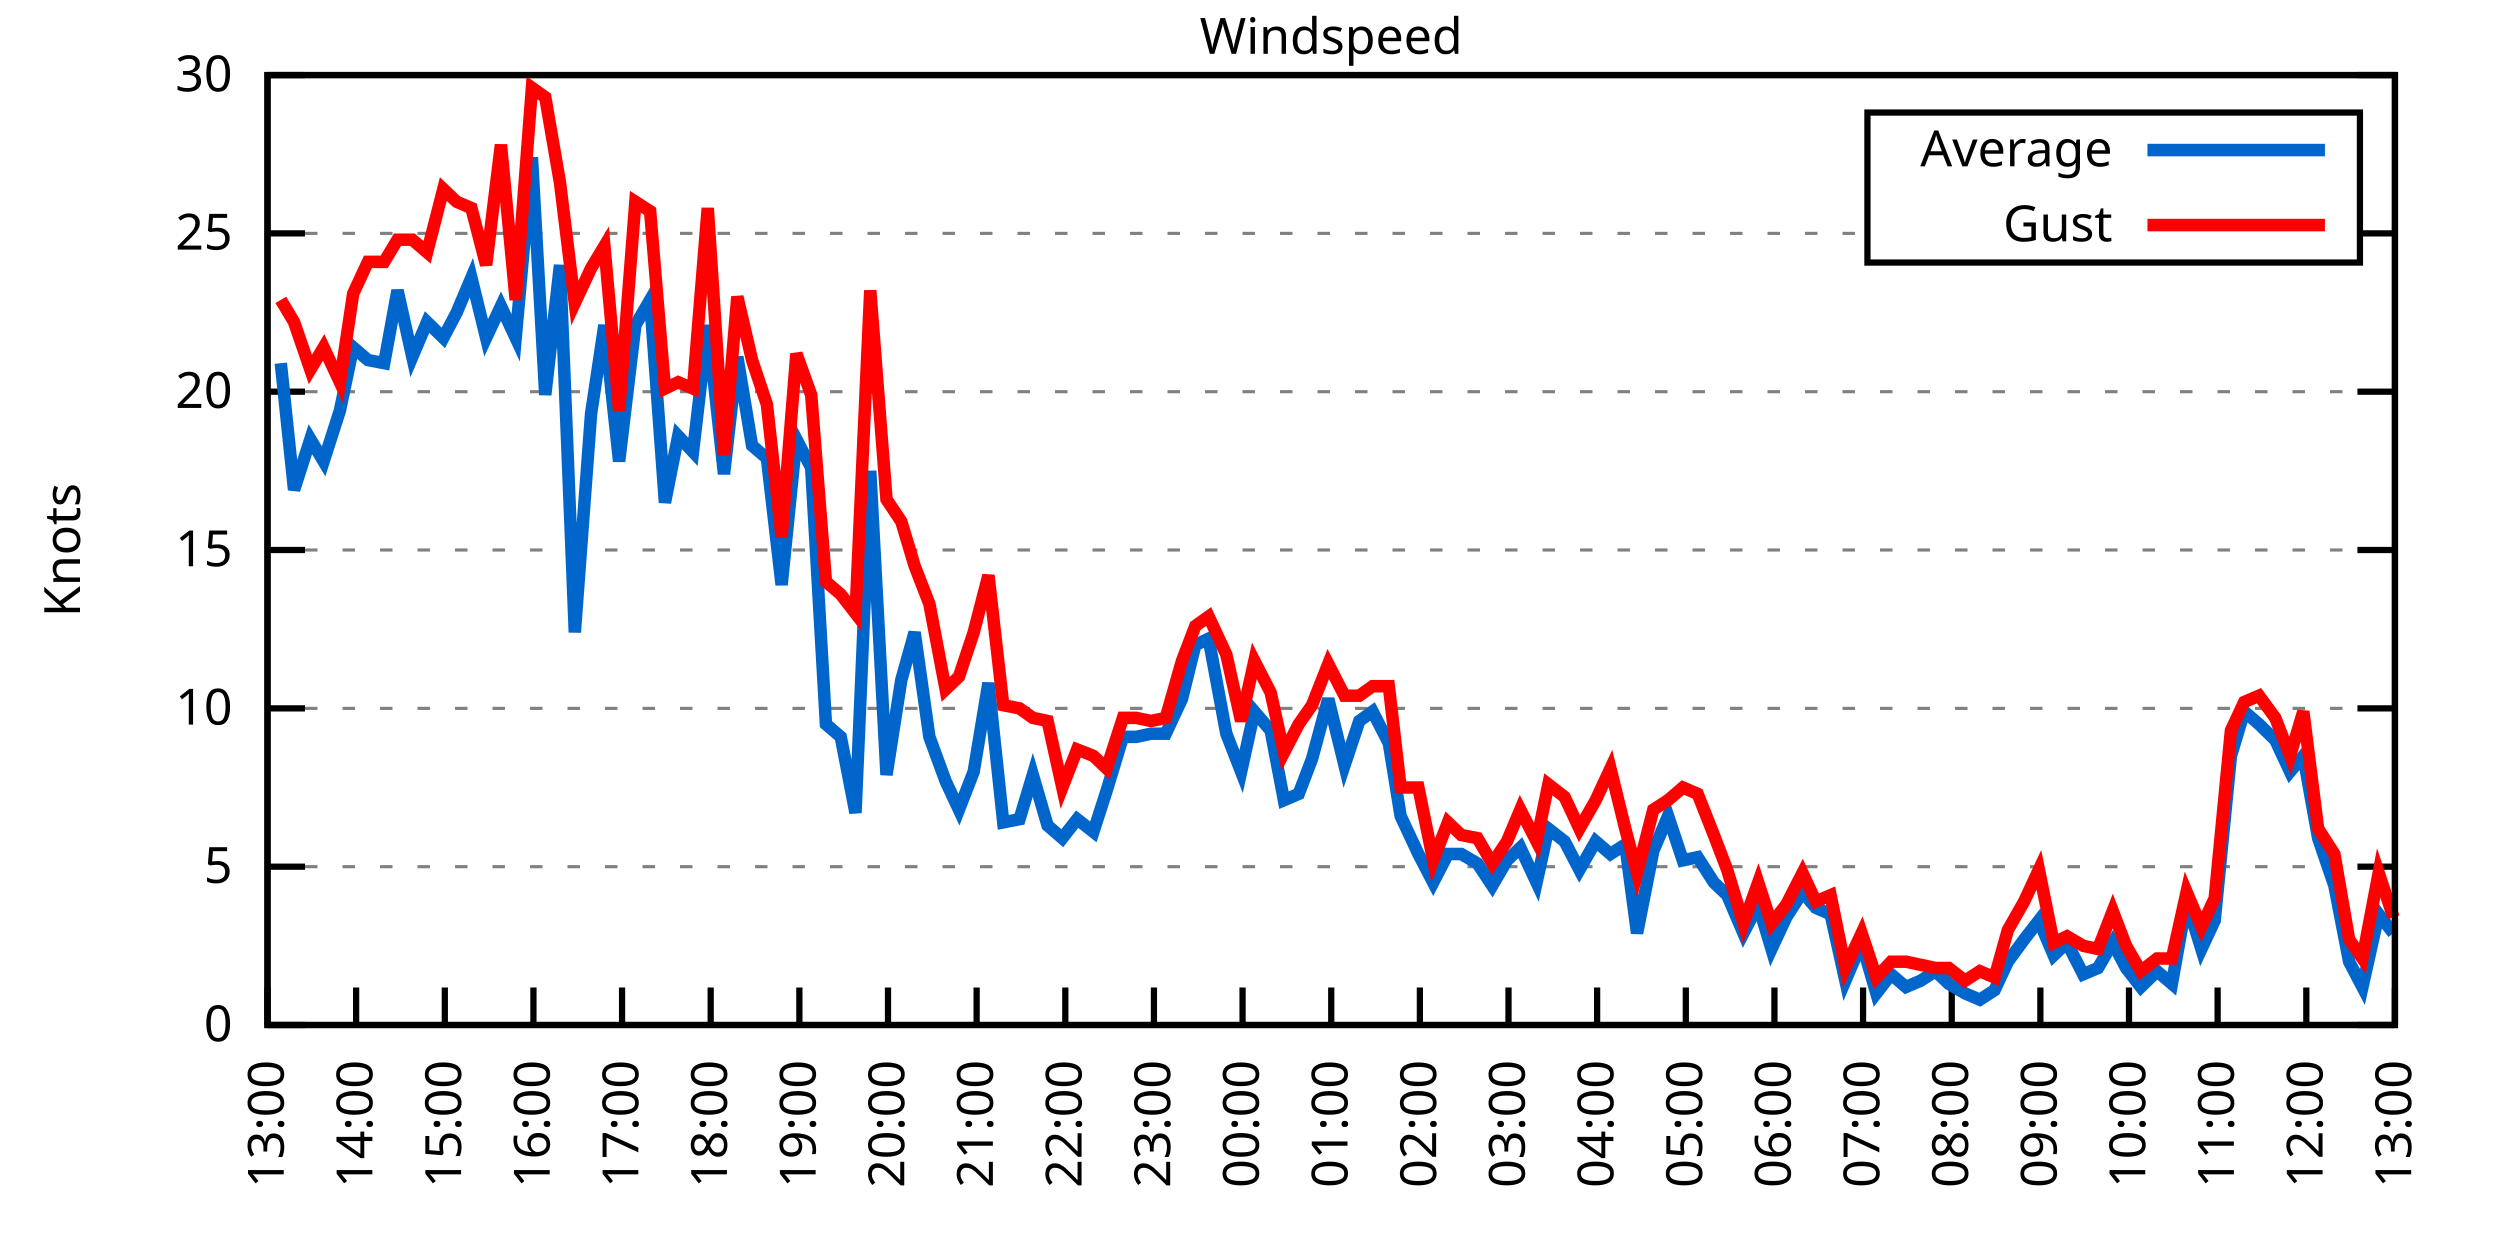
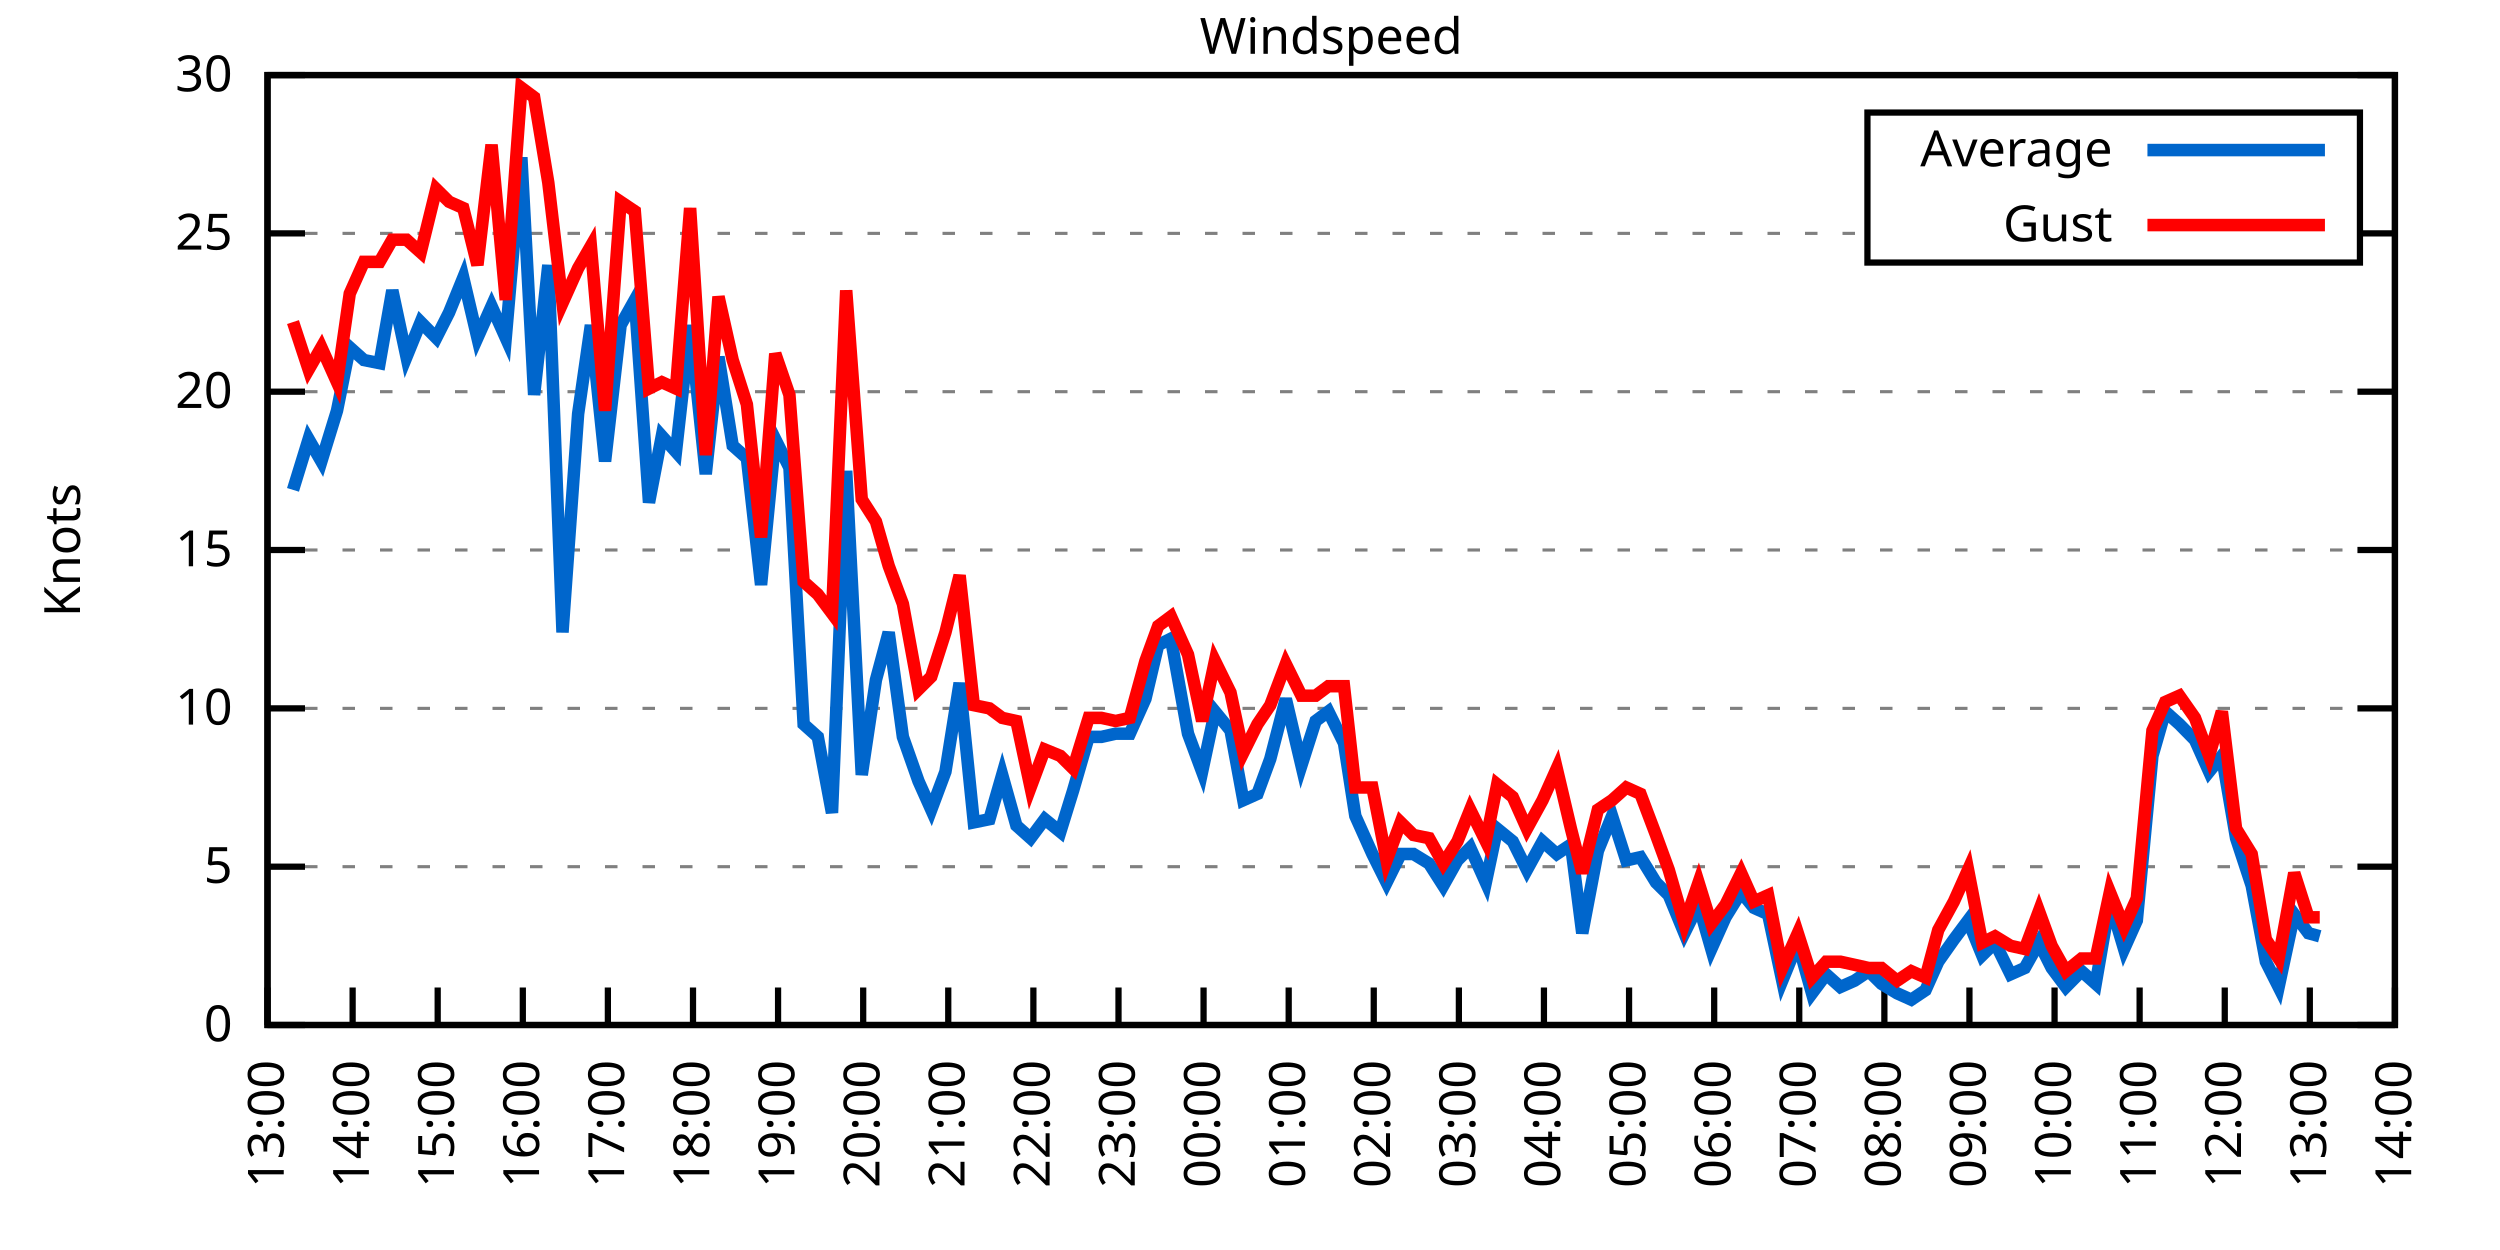
<svg xmlns="http://www.w3.org/2000/svg" xmlns:xlink="http://www.w3.org/1999/xlink" width="400" height="200" viewBox="0 0 400 200">
  <g id="gnuplot_canvas">
    <rect x="0" y="0" width="400" height="200" fill="none" />
    <defs>
      <circle id="gpDot" r="0.5" stroke-width="0.5" stroke="currentColor" />
      <path id="gpPt0" stroke-width="0.333" stroke="currentColor" d="M-1,0 h2 M0,-1 v2" />
      <path id="gpPt1" stroke-width="0.333" stroke="currentColor" d="M-1,-1 L1,1 M1,-1 L-1,1" />
      <path id="gpPt2" stroke-width="0.333" stroke="currentColor" d="M-1,0 L1,0 M0,-1 L0,1 M-1,-1 L1,1 M-1,1 L1,-1" />
      <rect id="gpPt3" stroke-width="0.333" stroke="currentColor" x="-1" y="-1" width="2" height="2" />
      <rect id="gpPt4" stroke-width="0.333" stroke="currentColor" fill="currentColor" x="-1" y="-1" width="2" height="2" />
      <circle id="gpPt5" stroke-width="0.333" stroke="currentColor" cx="0" cy="0" r="1" />
      <use xlink:href="#gpPt5" id="gpPt6" fill="currentColor" stroke="none" />
      <path id="gpPt7" stroke-width="0.333" stroke="currentColor" d="M0,-1.33 L-1.33,0.67 L1.33,0.67 z" />
      <use xlink:href="#gpPt7" id="gpPt8" fill="currentColor" stroke="none" />
      <use xlink:href="#gpPt7" id="gpPt9" stroke="currentColor" transform="rotate(180)" />
      <use xlink:href="#gpPt9" id="gpPt10" fill="currentColor" stroke="none" />
      <use xlink:href="#gpPt3" id="gpPt11" stroke="currentColor" transform="rotate(45)" />
      <use xlink:href="#gpPt11" id="gpPt12" fill="currentColor" stroke="none" />
      <path id="gpPt13" stroke-width="0.333" stroke="currentColor" d="M0,1.330 L1.265,0.411 L0.782,-1.067 L-0.782,-1.076 L-1.265,0.411 z" />
      <use xlink:href="#gpPt13" id="gpPt14" fill="currentColor" stroke="none" />
      <filter id="textbox" filterUnits="objectBoundingBox" x="0" y="0" height="1" width="1">
        <feFlood flood-color="white" flood-opacity="1" result="bgnd" />
        <feComposite in="SourceGraphic" in2="bgnd" operator="atop" />
      </filter>
      <filter id="greybox" filterUnits="objectBoundingBox" x="0" y="0" height="1" width="1">
        <feFlood flood-color="lightgrey" flood-opacity="1" result="grey" />
        <feComposite in="SourceGraphic" in2="grey" operator="atop" />
      </filter>
    </defs>
    <g fill="none" color="white" stroke="currentColor" stroke-width="1.00" stroke-linecap="butt" stroke-linejoin="miter">
</g>
    <g fill="none" color="black" stroke="currentColor" stroke-width="1.00" stroke-linecap="butt" stroke-linejoin="miter">
      <g stroke="none" shape-rendering="crispEdges">
        <polygon fill="rgb(255, 255, 255)" points="42.80,164.00 383.18,164.00 383.18,12.02 42.80,12.02 " />
      </g>
    </g>
    <g fill="none" color="black" stroke="currentColor" stroke-width="1.00" stroke-linecap="butt" stroke-linejoin="miter">
</g>
    <g fill="none" color="black" stroke="black" stroke-width="0.50" stroke-linecap="butt" stroke-linejoin="miter">
</g>
    <g fill="none" color="gray" stroke="currentColor" stroke-width="0.50" stroke-linecap="butt" stroke-linejoin="miter">
      <path stroke="gray" stroke-dasharray="2,4" class="gridline" d="M42.80,164.00 L383.19,164.00  " />
    </g>
    <g fill="none" color="gray" stroke="gray" stroke-width="1.00" stroke-linecap="butt" stroke-linejoin="miter">
</g>
    <g fill="none" color="black" stroke="currentColor" stroke-width="1.00" stroke-linecap="butt" stroke-linejoin="miter">
      <path stroke="black" d="M42.80,164.00 L48.80,164.00 M383.19,164.00 L377.19,164.00  " />
      <g transform="translate(37.20,166.60)" stroke="none" fill="black" font-family="Sans" font-size="8.00" text-anchor="end">
        <text>
          <tspan font-family="Sans"> 0</tspan>
        </text>
      </g>
    </g>
    <g fill="none" color="black" stroke="currentColor" stroke-width="1.00" stroke-linecap="butt" stroke-linejoin="miter">
</g>
    <g fill="none" color="black" stroke="black" stroke-width="0.50" stroke-linecap="butt" stroke-linejoin="miter">
</g>
    <g fill="none" color="gray" stroke="currentColor" stroke-width="0.50" stroke-linecap="butt" stroke-linejoin="miter">
      <path stroke="gray" stroke-dasharray="2,4" class="gridline" d="M42.80,138.67 L383.19,138.67  " />
    </g>
    <g fill="none" color="gray" stroke="gray" stroke-width="1.00" stroke-linecap="butt" stroke-linejoin="miter">
</g>
    <g fill="none" color="black" stroke="currentColor" stroke-width="1.00" stroke-linecap="butt" stroke-linejoin="miter">
      <path stroke="black" d="M42.80,138.67 L48.80,138.67 M383.19,138.67 L377.19,138.67  " />
      <g transform="translate(37.20,141.27)" stroke="none" fill="black" font-family="Sans" font-size="8.00" text-anchor="end">
        <text>
          <tspan font-family="Sans"> 5</tspan>
        </text>
      </g>
    </g>
    <g fill="none" color="black" stroke="currentColor" stroke-width="1.00" stroke-linecap="butt" stroke-linejoin="miter">
</g>
    <g fill="none" color="black" stroke="black" stroke-width="0.50" stroke-linecap="butt" stroke-linejoin="miter">
</g>
    <g fill="none" color="gray" stroke="currentColor" stroke-width="0.50" stroke-linecap="butt" stroke-linejoin="miter">
      <path stroke="gray" stroke-dasharray="2,4" class="gridline" d="M42.80,113.34 L383.19,113.34  " />
    </g>
    <g fill="none" color="gray" stroke="gray" stroke-width="1.00" stroke-linecap="butt" stroke-linejoin="miter">
</g>
    <g fill="none" color="black" stroke="currentColor" stroke-width="1.00" stroke-linecap="butt" stroke-linejoin="miter">
      <path stroke="black" d="M42.80,113.34 L48.80,113.34 M383.19,113.34 L377.19,113.34  " />
      <g transform="translate(37.20,115.94)" stroke="none" fill="black" font-family="Sans" font-size="8.00" text-anchor="end">
        <text>
          <tspan font-family="Sans"> 10</tspan>
        </text>
      </g>
    </g>
    <g fill="none" color="black" stroke="currentColor" stroke-width="1.00" stroke-linecap="butt" stroke-linejoin="miter">
</g>
    <g fill="none" color="black" stroke="black" stroke-width="0.50" stroke-linecap="butt" stroke-linejoin="miter">
</g>
    <g fill="none" color="gray" stroke="currentColor" stroke-width="0.50" stroke-linecap="butt" stroke-linejoin="miter">
      <path stroke="gray" stroke-dasharray="2,4" class="gridline" d="M42.80,88.00 L383.19,88.00  " />
    </g>
    <g fill="none" color="gray" stroke="gray" stroke-width="1.00" stroke-linecap="butt" stroke-linejoin="miter">
</g>
    <g fill="none" color="black" stroke="currentColor" stroke-width="1.00" stroke-linecap="butt" stroke-linejoin="miter">
      <path stroke="black" d="M42.80,88.00 L48.80,88.00 M383.19,88.00 L377.19,88.00  " />
      <g transform="translate(37.20,90.60)" stroke="none" fill="black" font-family="Sans" font-size="8.00" text-anchor="end">
        <text>
          <tspan font-family="Sans"> 15</tspan>
        </text>
      </g>
    </g>
    <g fill="none" color="black" stroke="currentColor" stroke-width="1.00" stroke-linecap="butt" stroke-linejoin="miter">
</g>
    <g fill="none" color="black" stroke="black" stroke-width="0.50" stroke-linecap="butt" stroke-linejoin="miter">
</g>
    <g fill="none" color="gray" stroke="currentColor" stroke-width="0.50" stroke-linecap="butt" stroke-linejoin="miter">
      <path stroke="gray" stroke-dasharray="2,4" class="gridline" d="M42.80,62.67 L383.19,62.67  " />
    </g>
    <g fill="none" color="gray" stroke="gray" stroke-width="1.00" stroke-linecap="butt" stroke-linejoin="miter">
</g>
    <g fill="none" color="black" stroke="currentColor" stroke-width="1.00" stroke-linecap="butt" stroke-linejoin="miter">
      <path stroke="black" d="M42.80,62.67 L48.80,62.67 M383.19,62.67 L377.19,62.67  " />
      <g transform="translate(37.20,65.27)" stroke="none" fill="black" font-family="Sans" font-size="8.00" text-anchor="end">
        <text>
          <tspan font-family="Sans"> 20</tspan>
        </text>
      </g>
    </g>
    <g fill="none" color="black" stroke="currentColor" stroke-width="1.00" stroke-linecap="butt" stroke-linejoin="miter">
</g>
    <g fill="none" color="black" stroke="black" stroke-width="0.50" stroke-linecap="butt" stroke-linejoin="miter">
</g>
    <g fill="none" color="gray" stroke="currentColor" stroke-width="0.50" stroke-linecap="butt" stroke-linejoin="miter">
      <path stroke="gray" stroke-dasharray="2,4" class="gridline" d="M42.80,37.34 L298.79,37.34 M377.59,37.34 L383.19,37.34  " />
    </g>
    <g fill="none" color="gray" stroke="gray" stroke-width="1.00" stroke-linecap="butt" stroke-linejoin="miter">
</g>
    <g fill="none" color="black" stroke="currentColor" stroke-width="1.00" stroke-linecap="butt" stroke-linejoin="miter">
      <path stroke="black" d="M42.80,37.34 L48.80,37.34 M383.19,37.34 L377.19,37.34  " />
      <g transform="translate(37.20,39.94)" stroke="none" fill="black" font-family="Sans" font-size="8.00" text-anchor="end">
        <text>
          <tspan font-family="Sans"> 25</tspan>
        </text>
      </g>
    </g>
    <g fill="none" color="black" stroke="currentColor" stroke-width="1.00" stroke-linecap="butt" stroke-linejoin="miter">
</g>
    <g fill="none" color="black" stroke="black" stroke-width="0.50" stroke-linecap="butt" stroke-linejoin="miter">
</g>
    <g fill="none" color="gray" stroke="currentColor" stroke-width="0.50" stroke-linecap="butt" stroke-linejoin="miter">
      <path stroke="gray" stroke-dasharray="2,4" class="gridline" d="M42.80,12.01 L383.19,12.01  " />
    </g>
    <g fill="none" color="gray" stroke="gray" stroke-width="1.00" stroke-linecap="butt" stroke-linejoin="miter">
</g>
    <g fill="none" color="black" stroke="currentColor" stroke-width="1.00" stroke-linecap="butt" stroke-linejoin="miter">
      <path stroke="black" d="M42.80,12.01 L48.80,12.01 M383.19,12.01 L377.19,12.01  " />
      <g transform="translate(37.20,14.61)" stroke="none" fill="black" font-family="Sans" font-size="8.00" text-anchor="end">
        <text>
          <tspan font-family="Sans"> 30</tspan>
        </text>
      </g>
    </g>
    <g fill="none" color="black" stroke="currentColor" stroke-width="1.00" stroke-linecap="butt" stroke-linejoin="miter">
      <path stroke="black" d="M42.80,164.00 L42.80,158.00  " />
      <g transform="translate(45.40,169.60) rotate(270.00)" stroke="none" fill="black" font-family="Sans" font-size="8.00" text-anchor="end">
        <text>
          <tspan font-family="Sans">13:00</tspan>
        </text>
      </g>
    </g>
    <g fill="none" color="black" stroke="currentColor" stroke-width="1.00" stroke-linecap="butt" stroke-linejoin="miter">
-       <path stroke="black" d="M56.98,164.00 L56.98,158.00  " />
-       <g transform="translate(59.58,169.60) rotate(270.00)" stroke="none" fill="black" font-family="Sans" font-size="8.00" text-anchor="end">
+       <path stroke="black" d="M56.42,164.00 L56.42,158.00  " />
+       <g transform="translate(59.02,169.60) rotate(270.00)" stroke="none" fill="black" font-family="Sans" font-size="8.00" text-anchor="end">
        <text>
          <tspan font-family="Sans">14:00</tspan>
        </text>
      </g>
    </g>
    <g fill="none" color="black" stroke="currentColor" stroke-width="1.00" stroke-linecap="butt" stroke-linejoin="miter">
-       <path stroke="black" d="M71.17,164.00 L71.17,158.00  " />
-       <g transform="translate(73.77,169.60) rotate(270.00)" stroke="none" fill="black" font-family="Sans" font-size="8.00" text-anchor="end">
+       <path stroke="black" d="M70.03,164.00 L70.03,158.00  " />
+       <g transform="translate(72.63,169.60) rotate(270.00)" stroke="none" fill="black" font-family="Sans" font-size="8.00" text-anchor="end">
        <text>
          <tspan font-family="Sans">15:00</tspan>
        </text>
      </g>
    </g>
    <g fill="none" color="black" stroke="currentColor" stroke-width="1.00" stroke-linecap="butt" stroke-linejoin="miter">
-       <path stroke="black" d="M85.35,164.00 L85.35,158.00  " />
-       <g transform="translate(87.95,169.60) rotate(270.00)" stroke="none" fill="black" font-family="Sans" font-size="8.00" text-anchor="end">
+       <path stroke="black" d="M83.65,164.00 L83.65,158.00  " />
+       <g transform="translate(86.25,169.60) rotate(270.00)" stroke="none" fill="black" font-family="Sans" font-size="8.00" text-anchor="end">
        <text>
          <tspan font-family="Sans">16:00</tspan>
        </text>
      </g>
    </g>
    <g fill="none" color="black" stroke="currentColor" stroke-width="1.00" stroke-linecap="butt" stroke-linejoin="miter">
-       <path stroke="black" d="M99.53,164.00 L99.53,158.00  " />
-       <g transform="translate(102.13,169.60) rotate(270.00)" stroke="none" fill="black" font-family="Sans" font-size="8.00" text-anchor="end">
+       <path stroke="black" d="M97.26,164.00 L97.26,158.00  " />
+       <g transform="translate(99.86,169.60) rotate(270.00)" stroke="none" fill="black" font-family="Sans" font-size="8.00" text-anchor="end">
        <text>
          <tspan font-family="Sans">17:00</tspan>
        </text>
      </g>
    </g>
    <g fill="none" color="black" stroke="currentColor" stroke-width="1.00" stroke-linecap="butt" stroke-linejoin="miter">
-       <path stroke="black" d="M113.71,164.00 L113.71,158.00  " />
-       <g transform="translate(116.31,169.60) rotate(270.00)" stroke="none" fill="black" font-family="Sans" font-size="8.00" text-anchor="end">
+       <path stroke="black" d="M110.88,164.00 L110.88,158.00  " />
+       <g transform="translate(113.48,169.60) rotate(270.00)" stroke="none" fill="black" font-family="Sans" font-size="8.00" text-anchor="end">
        <text>
          <tspan font-family="Sans">18:00</tspan>
        </text>
      </g>
    </g>
    <g fill="none" color="black" stroke="currentColor" stroke-width="1.00" stroke-linecap="butt" stroke-linejoin="miter">
-       <path stroke="black" d="M127.90,164.00 L127.90,158.00  " />
-       <g transform="translate(130.50,169.60) rotate(270.00)" stroke="none" fill="black" font-family="Sans" font-size="8.00" text-anchor="end">
+       <path stroke="black" d="M124.49,164.00 L124.49,158.00  " />
+       <g transform="translate(127.09,169.60) rotate(270.00)" stroke="none" fill="black" font-family="Sans" font-size="8.00" text-anchor="end">
        <text>
          <tspan font-family="Sans">19:00</tspan>
        </text>
      </g>
    </g>
    <g fill="none" color="black" stroke="currentColor" stroke-width="1.00" stroke-linecap="butt" stroke-linejoin="miter">
-       <path stroke="black" d="M142.08,164.00 L142.08,158.00  " />
-       <g transform="translate(144.68,169.60) rotate(270.00)" stroke="none" fill="black" font-family="Sans" font-size="8.00" text-anchor="end">
+       <path stroke="black" d="M138.11,164.00 L138.11,158.00  " />
+       <g transform="translate(140.71,169.60) rotate(270.00)" stroke="none" fill="black" font-family="Sans" font-size="8.00" text-anchor="end">
        <text>
          <tspan font-family="Sans">20:00</tspan>
        </text>
      </g>
    </g>
    <g fill="none" color="black" stroke="currentColor" stroke-width="1.00" stroke-linecap="butt" stroke-linejoin="miter">
-       <path stroke="black" d="M156.26,164.00 L156.26,158.00  " />
-       <g transform="translate(158.86,169.60) rotate(270.00)" stroke="none" fill="black" font-family="Sans" font-size="8.00" text-anchor="end">
+       <path stroke="black" d="M151.72,164.00 L151.72,158.00  " />
+       <g transform="translate(154.32,169.60) rotate(270.00)" stroke="none" fill="black" font-family="Sans" font-size="8.00" text-anchor="end">
        <text>
          <tspan font-family="Sans">21:00</tspan>
        </text>
      </g>
    </g>
    <g fill="none" color="black" stroke="currentColor" stroke-width="1.00" stroke-linecap="butt" stroke-linejoin="miter">
-       <path stroke="black" d="M170.45,164.00 L170.45,158.00  " />
-       <g transform="translate(173.05,169.60) rotate(270.00)" stroke="none" fill="black" font-family="Sans" font-size="8.00" text-anchor="end">
+       <path stroke="black" d="M165.34,164.00 L165.34,158.00  " />
+       <g transform="translate(167.94,169.60) rotate(270.00)" stroke="none" fill="black" font-family="Sans" font-size="8.00" text-anchor="end">
        <text>
          <tspan font-family="Sans">22:00</tspan>
        </text>
      </g>
    </g>
    <g fill="none" color="black" stroke="currentColor" stroke-width="1.00" stroke-linecap="butt" stroke-linejoin="miter">
-       <path stroke="black" d="M184.63,164.00 L184.63,158.00  " />
-       <g transform="translate(187.23,169.60) rotate(270.00)" stroke="none" fill="black" font-family="Sans" font-size="8.00" text-anchor="end">
+       <path stroke="black" d="M178.96,164.00 L178.96,158.00  " />
+       <g transform="translate(181.56,169.60) rotate(270.00)" stroke="none" fill="black" font-family="Sans" font-size="8.00" text-anchor="end">
        <text>
          <tspan font-family="Sans">23:00</tspan>
        </text>
      </g>
    </g>
    <g fill="none" color="black" stroke="currentColor" stroke-width="1.00" stroke-linecap="butt" stroke-linejoin="miter">
-       <path stroke="black" d="M198.81,164.00 L198.81,158.00  " />
-       <g transform="translate(201.41,169.60) rotate(270.00)" stroke="none" fill="black" font-family="Sans" font-size="8.00" text-anchor="end">
+       <path stroke="black" d="M192.57,164.00 L192.57,158.00  " />
+       <g transform="translate(195.17,169.60) rotate(270.00)" stroke="none" fill="black" font-family="Sans" font-size="8.00" text-anchor="end">
        <text>
          <tspan font-family="Sans">00:00</tspan>
        </text>
      </g>
    </g>
    <g fill="none" color="black" stroke="currentColor" stroke-width="1.00" stroke-linecap="butt" stroke-linejoin="miter">
-       <path stroke="black" d="M213.00,164.00 L213.00,158.00  " />
-       <g transform="translate(215.60,169.60) rotate(270.00)" stroke="none" fill="black" font-family="Sans" font-size="8.00" text-anchor="end">
+       <path stroke="black" d="M206.19,164.00 L206.19,158.00  " />
+       <g transform="translate(208.79,169.60) rotate(270.00)" stroke="none" fill="black" font-family="Sans" font-size="8.00" text-anchor="end">
        <text>
          <tspan font-family="Sans">01:00</tspan>
        </text>
      </g>
    </g>
    <g fill="none" color="black" stroke="currentColor" stroke-width="1.00" stroke-linecap="butt" stroke-linejoin="miter">
-       <path stroke="black" d="M227.18,164.00 L227.18,158.00  " />
-       <g transform="translate(229.78,169.60) rotate(270.00)" stroke="none" fill="black" font-family="Sans" font-size="8.00" text-anchor="end">
+       <path stroke="black" d="M219.80,164.00 L219.80,158.00  " />
+       <g transform="translate(222.40,169.60) rotate(270.00)" stroke="none" fill="black" font-family="Sans" font-size="8.00" text-anchor="end">
        <text>
          <tspan font-family="Sans">02:00</tspan>
        </text>
      </g>
    </g>
    <g fill="none" color="black" stroke="currentColor" stroke-width="1.00" stroke-linecap="butt" stroke-linejoin="miter">
-       <path stroke="black" d="M241.36,164.00 L241.36,158.00  " />
-       <g transform="translate(243.96,169.60) rotate(270.00)" stroke="none" fill="black" font-family="Sans" font-size="8.00" text-anchor="end">
+       <path stroke="black" d="M233.42,164.00 L233.42,158.00  " />
+       <g transform="translate(236.02,169.60) rotate(270.00)" stroke="none" fill="black" font-family="Sans" font-size="8.00" text-anchor="end">
        <text>
          <tspan font-family="Sans">03:00</tspan>
        </text>
      </g>
    </g>
    <g fill="none" color="black" stroke="currentColor" stroke-width="1.00" stroke-linecap="butt" stroke-linejoin="miter">
-       <path stroke="black" d="M255.54,164.00 L255.54,158.00  " />
-       <g transform="translate(258.14,169.60) rotate(270.00)" stroke="none" fill="black" font-family="Sans" font-size="8.00" text-anchor="end">
+       <path stroke="black" d="M247.03,164.00 L247.03,158.00  " />
+       <g transform="translate(249.63,169.60) rotate(270.00)" stroke="none" fill="black" font-family="Sans" font-size="8.00" text-anchor="end">
        <text>
          <tspan font-family="Sans">04:00</tspan>
        </text>
      </g>
    </g>
    <g fill="none" color="black" stroke="currentColor" stroke-width="1.00" stroke-linecap="butt" stroke-linejoin="miter">
-       <path stroke="black" d="M269.73,164.00 L269.73,158.00  " />
-       <g transform="translate(272.33,169.60) rotate(270.00)" stroke="none" fill="black" font-family="Sans" font-size="8.00" text-anchor="end">
+       <path stroke="black" d="M260.65,164.00 L260.65,158.00  " />
+       <g transform="translate(263.25,169.60) rotate(270.00)" stroke="none" fill="black" font-family="Sans" font-size="8.00" text-anchor="end">
        <text>
          <tspan font-family="Sans">05:00</tspan>
        </text>
      </g>
    </g>
    <g fill="none" color="black" stroke="currentColor" stroke-width="1.00" stroke-linecap="butt" stroke-linejoin="miter">
-       <path stroke="black" d="M283.91,164.00 L283.91,158.00  " />
-       <g transform="translate(286.51,169.60) rotate(270.00)" stroke="none" fill="black" font-family="Sans" font-size="8.00" text-anchor="end">
+       <path stroke="black" d="M274.27,164.00 L274.27,158.00  " />
+       <g transform="translate(276.87,169.60) rotate(270.00)" stroke="none" fill="black" font-family="Sans" font-size="8.00" text-anchor="end">
        <text>
          <tspan font-family="Sans">06:00</tspan>
        </text>
      </g>
    </g>
    <g fill="none" color="black" stroke="currentColor" stroke-width="1.00" stroke-linecap="butt" stroke-linejoin="miter">
-       <path stroke="black" d="M298.09,164.00 L298.09,158.00  " />
-       <g transform="translate(300.69,169.60) rotate(270.00)" stroke="none" fill="black" font-family="Sans" font-size="8.00" text-anchor="end">
+       <path stroke="black" d="M287.88,164.00 L287.88,158.00  " />
+       <g transform="translate(290.48,169.60) rotate(270.00)" stroke="none" fill="black" font-family="Sans" font-size="8.00" text-anchor="end">
        <text>
          <tspan font-family="Sans">07:00</tspan>
        </text>
      </g>
    </g>
    <g fill="none" color="black" stroke="currentColor" stroke-width="1.00" stroke-linecap="butt" stroke-linejoin="miter">
-       <path stroke="black" d="M312.28,164.00 L312.28,158.00  " />
-       <g transform="translate(314.88,169.60) rotate(270.00)" stroke="none" fill="black" font-family="Sans" font-size="8.00" text-anchor="end">
+       <path stroke="black" d="M301.50,164.00 L301.50,158.00  " />
+       <g transform="translate(304.10,169.60) rotate(270.00)" stroke="none" fill="black" font-family="Sans" font-size="8.00" text-anchor="end">
        <text>
          <tspan font-family="Sans">08:00</tspan>
        </text>
      </g>
    </g>
    <g fill="none" color="black" stroke="currentColor" stroke-width="1.00" stroke-linecap="butt" stroke-linejoin="miter">
-       <path stroke="black" d="M326.46,164.00 L326.46,158.00  " />
-       <g transform="translate(329.06,169.60) rotate(270.00)" stroke="none" fill="black" font-family="Sans" font-size="8.00" text-anchor="end">
+       <path stroke="black" d="M315.11,164.00 L315.11,158.00  " />
+       <g transform="translate(317.71,169.60) rotate(270.00)" stroke="none" fill="black" font-family="Sans" font-size="8.00" text-anchor="end">
        <text>
          <tspan font-family="Sans">09:00</tspan>
        </text>
      </g>
    </g>
    <g fill="none" color="black" stroke="currentColor" stroke-width="1.00" stroke-linecap="butt" stroke-linejoin="miter">
-       <path stroke="black" d="M340.64,164.00 L340.64,158.00  " />
-       <g transform="translate(343.24,169.60) rotate(270.00)" stroke="none" fill="black" font-family="Sans" font-size="8.00" text-anchor="end">
+       <path stroke="black" d="M328.73,164.00 L328.73,158.00  " />
+       <g transform="translate(331.33,169.60) rotate(270.00)" stroke="none" fill="black" font-family="Sans" font-size="8.00" text-anchor="end">
        <text>
          <tspan font-family="Sans">10:00</tspan>
        </text>
      </g>
    </g>
    <g fill="none" color="black" stroke="currentColor" stroke-width="1.00" stroke-linecap="butt" stroke-linejoin="miter">
-       <path stroke="black" d="M354.82,164.00 L354.82,158.00  " />
-       <g transform="translate(357.42,169.60) rotate(270.00)" stroke="none" fill="black" font-family="Sans" font-size="8.00" text-anchor="end">
+       <path stroke="black" d="M342.34,164.00 L342.34,158.00  " />
+       <g transform="translate(344.94,169.60) rotate(270.00)" stroke="none" fill="black" font-family="Sans" font-size="8.00" text-anchor="end">
        <text>
          <tspan font-family="Sans">11:00</tspan>
        </text>
      </g>
    </g>
    <g fill="none" color="black" stroke="currentColor" stroke-width="1.00" stroke-linecap="butt" stroke-linejoin="miter">
-       <path stroke="black" d="M369.01,164.00 L369.01,158.00  " />
-       <g transform="translate(371.61,169.60) rotate(270.00)" stroke="none" fill="black" font-family="Sans" font-size="8.00" text-anchor="end">
+       <path stroke="black" d="M355.96,164.00 L355.96,158.00  " />
+       <g transform="translate(358.56,169.60) rotate(270.00)" stroke="none" fill="black" font-family="Sans" font-size="8.00" text-anchor="end">
        <text>
          <tspan font-family="Sans">12:00</tspan>
+         </text>
+       </g>
+     </g>
+     <g fill="none" color="black" stroke="currentColor" stroke-width="1.00" stroke-linecap="butt" stroke-linejoin="miter">
+       <path stroke="black" d="M369.57,164.00 L369.57,158.00  " />
+       <g transform="translate(372.17,169.60) rotate(270.00)" stroke="none" fill="black" font-family="Sans" font-size="8.00" text-anchor="end">
+         <text>
+           <tspan font-family="Sans">13:00</tspan>
        </text>
      </g>
    </g>
    <g fill="none" color="black" stroke="currentColor" stroke-width="1.00" stroke-linecap="butt" stroke-linejoin="miter">
      <path stroke="black" d="M383.19,164.00 L383.19,158.00  " />
      <g transform="translate(385.79,169.60) rotate(270.00)" stroke="none" fill="black" font-family="Sans" font-size="8.00" text-anchor="end">
        <text>
-           <tspan font-family="Sans">13:00</tspan>
+           <tspan font-family="Sans">14:00</tspan>
        </text>
      </g>
    </g>
    <g fill="none" color="black" stroke="currentColor" stroke-width="1.00" stroke-linecap="butt" stroke-linejoin="miter">
</g>
    <g fill="none" color="black" stroke="currentColor" stroke-width="1.00" stroke-linecap="butt" stroke-linejoin="miter">
      <path stroke="black" d="M42.80,12.01 L42.80,164.00 L383.19,164.00 L383.19,12.01 L42.80,12.01 Z  " />
    </g>
    <g fill="none" color="black" stroke="currentColor" stroke-width="1.00" stroke-linecap="butt" stroke-linejoin="miter">
</g>
    <g fill="none" color="black" stroke="currentColor" stroke-width="1.00" stroke-linecap="butt" stroke-linejoin="miter">
      <path stroke="black" d="M298.79,42.01 L298.79,18.01 L377.59,18.01 L377.59,42.01 L298.79,42.01 Z  " />
    </g>
    <g id="Windspeed_plot_1">
      <g fill="none" color="white" stroke="black" stroke-width="2.00" stroke-linecap="butt" stroke-linejoin="miter">
</g>
      <g fill="none" color="black" stroke="currentColor" stroke-width="2.00" stroke-linecap="butt" stroke-linejoin="miter">
        <g transform="translate(337.99,26.61)" stroke="none" fill="black" font-family="Sans" font-size="8.00" text-anchor="end">
          <text>
            <tspan font-family="Sans">Average</tspan>
          </text>
        </g>
      </g>
      <g fill="none" color="black" stroke="currentColor" stroke-width="2.00" stroke-linecap="butt" stroke-linejoin="miter">
-         <path stroke="rgb(  0, 102, 204)" d="M343.59,24.01 L371.99,24.01 M44.93,58.11 L47.05,78.38 L49.66,70.27 L51.78,73.82 L54.38,65.71 L56.51,55.58   L58.87,57.61 L61.47,58.11 L63.60,46.46 L65.97,57.10 L68.33,51.53 L70.93,54.06 L73.06,50.01 L75.42,44.43   L77.78,54.06 L80.15,48.99 L82.51,54.06 L85.11,25.18 L87.24,63.18 L89.60,42.41 L91.97,101.18 L94.57,66.22   L96.70,52.03 L99.06,73.82 L101.66,52.03 L104.02,47.98 L106.39,80.41 L108.51,69.77 L110.88,72.30 L113.24,52.03   L115.84,75.85 L117.97,57.10 L120.33,71.29 L122.70,73.31 L125.06,93.58 L127.42,70.27 L129.79,74.83 L132.15,115.87   L134.52,117.90 L136.88,130.06 L139.24,75.34 L141.84,123.98 L144.21,108.78 L146.34,101.18 L148.70,117.90 L151.30,124.99   L153.43,129.55 L155.79,123.47 L158.15,109.28 L160.52,131.58 L163.12,131.07 L165.25,123.98 L167.61,132.08 L169.97,134.11   L172.34,131.07 L174.94,133.10 L177.06,126.51 L179.67,117.90 L181.79,117.90 L184.16,117.39 L186.52,117.39 L189.12,111.82   L191.25,103.20 L193.38,102.19 L196.21,117.39 L198.58,123.47 L200.70,113.84 L203.30,116.88 L205.43,128.03 L207.79,127.02   L209.92,121.44 L212.52,111.82 L215.12,122.46 L217.49,115.36 L219.61,113.84 L222.21,118.91 L224.10,130.56 L226.94,136.64   L229.31,141.20 L231.67,136.64 L233.80,136.64 L236.40,138.16 L238.76,141.71 L241.12,137.66 L243.25,135.63 L245.85,141.20   L247.74,132.59 L250.34,134.62 L252.71,139.17 L255.31,134.62 L257.67,136.64 L260.04,135.12 L261.93,149.31 L264.53,136.14   L266.89,130.56 L269.25,137.66 L271.62,137.15 L274.22,141.20 L276.35,143.23 L278.95,149.31 L281.31,144.75 L283.44,151.84   L285.80,146.77 L288.40,142.72 L290.53,145.25 L292.89,146.27 L295.26,156.91 L297.86,150.83 L300.22,158.93 L302.58,155.89   L304.95,157.92 L307.31,156.91 L309.68,155.39 L311.80,157.41 L314.40,158.93 L316.77,159.95 L319.13,158.43 L321.26,153.87   L323.86,150.32 L326.22,147.28 L328.59,152.85 L330.71,150.83 L333.31,155.89 L335.68,154.88 L338.04,150.83 L340.17,154.88   L342.53,157.92 L345.13,155.39 L347.50,157.41 L349.86,144.24 L352.22,151.84 L354.35,147.28 L356.95,120.94 L359.08,113.84   L361.44,115.87 L364.04,118.40 L366.41,123.47 L368.53,120.94 L370.90,134.11 L373.50,141.71 L375.86,153.87 L377.99,157.92   L380.59,146.27 L382.95,149.31  " />
+         <path stroke="rgb(  0, 102, 204)" d="M343.59,24.01 L371.99,24.01 M46.88,78.38 L49.38,70.27 L51.42,73.82 L53.92,65.71 L55.96,55.58 L58.23,57.61   L60.73,58.11 L62.77,46.46 L65.04,57.10 L67.31,51.53 L69.80,54.06 L71.85,50.01 L74.12,44.43 L76.39,54.06   L78.65,48.99 L80.92,54.06 L83.42,25.18 L85.46,63.18 L87.73,42.41 L90.00,101.18 L92.50,66.22 L94.54,52.03   L96.81,73.82 L99.30,52.03 L101.57,47.98 L103.84,80.41 L105.89,69.77 L108.15,72.30 L110.42,52.03 L112.92,75.85   L114.96,57.10 L117.23,71.29 L119.50,73.31 L121.77,93.58 L124.04,70.27 L126.31,74.83 L128.58,115.87 L130.85,117.90   L133.12,130.06 L135.39,75.34 L137.88,123.98 L140.15,108.78 L142.19,101.18 L144.46,117.90 L146.96,124.99 L149.00,129.55   L151.27,123.47 L153.54,109.28 L155.81,131.58 L158.31,131.07 L160.35,123.98 L162.62,132.08 L164.89,134.11 L167.16,131.07   L169.65,133.10 L171.69,126.51 L174.19,117.90 L176.23,117.90 L178.50,117.39 L180.77,117.39 L183.27,111.82 L185.31,103.20   L187.35,102.19 L190.08,117.39 L192.34,123.47 L194.39,113.84 L196.88,116.88 L198.93,128.03 L201.19,127.02 L203.24,121.44   L205.73,111.82 L208.23,122.46 L210.50,115.36 L212.54,113.84 L215.04,118.91 L216.85,130.56 L219.58,136.64 L221.85,141.20   L224.11,136.64 L226.16,136.64 L228.65,138.16 L230.92,141.71 L233.19,137.66 L235.23,135.63 L237.73,141.20 L239.55,132.59   L242.04,134.62 L244.31,139.17 L246.81,134.62 L249.08,136.64 L251.35,135.12 L253.16,149.31 L255.66,136.14 L257.93,130.56   L260.20,137.66 L262.47,137.15 L264.96,141.20 L267.00,143.23 L269.50,149.31 L271.77,144.75 L273.81,151.84 L276.08,146.77   L278.58,142.72 L280.62,145.25 L282.89,146.27 L285.16,156.91 L287.65,150.83 L289.92,158.93 L292.19,155.89 L294.46,157.92   L296.73,156.91 L299.00,155.39 L301.04,157.41 L303.54,158.93 L305.81,159.95 L308.08,158.43 L310.12,153.87 L312.62,150.32   L314.89,147.28 L317.15,152.85 L319.20,150.83 L321.69,155.89 L323.96,154.88 L326.23,150.83 L328.27,154.88 L330.54,157.92   L333.04,155.39 L335.31,157.41 L337.58,144.24 L339.85,151.84 L341.89,147.28 L344.39,120.94 L346.43,113.84 L348.70,115.87   L351.19,118.40 L353.46,123.47 L355.50,120.94 L357.77,134.11 L360.27,141.71 L362.54,153.87 L364.58,157.92 L367.08,146.27   L369.35,149.31 L371.16,149.81  " />
      </g>
    </g>
    <g id="Windspeed_plot_2">
      <g fill="none" color="black" stroke="currentColor" stroke-width="2.00" stroke-linecap="butt" stroke-linejoin="miter">
        <g transform="translate(337.99,38.61)" stroke="none" fill="black" font-family="Sans" font-size="8.00" text-anchor="end">
          <text>
            <tspan font-family="Sans">Gust</tspan>
          </text>
        </g>
      </g>
      <g fill="none" color="black" stroke="currentColor" stroke-width="2.00" stroke-linecap="butt" stroke-linejoin="miter">
-         <path stroke="rgb(255,   0,   0)" d="M343.59,36.01 L371.99,36.01 M44.93,47.98 L47.05,51.53 L49.66,59.13 L51.78,55.58 L54.38,61.15 L56.51,46.97   L58.87,41.90 L61.47,41.90 L63.60,38.35 L65.97,38.35 L68.33,40.38 L70.93,30.25 L73.06,32.28 L75.42,33.29   L77.78,42.41 L80.15,23.16 L82.51,47.98 L85.11,14.04 L87.24,15.56 L89.60,29.24 L91.97,48.49 L94.57,42.91   L96.70,39.37 L99.06,65.71 L101.66,32.28 L104.02,33.80 L106.39,62.17 L108.51,61.15 L110.88,62.17 L113.24,33.29   L115.84,72.81 L117.97,47.47 L120.33,57.61 L122.70,64.70 L125.06,85.98 L127.42,56.59 L129.79,63.18 L132.15,93.07   L134.52,95.10 L136.88,98.14 L139.24,46.46 L141.84,79.90 L144.21,83.45 L146.34,90.54 L148.70,96.62 L151.30,110.30   L153.43,108.27 L155.79,101.18 L158.15,92.06 L160.52,112.83 L163.12,113.34 L165.25,114.86 L167.61,115.36 L169.97,126.00   L172.34,119.92 L174.94,120.94 L177.06,122.96 L179.67,114.86 L181.79,114.86 L184.16,115.36 L186.52,114.86 L189.12,105.74   L191.25,100.16 L193.38,98.64 L196.21,104.72 L198.58,115.36 L200.70,105.74 L203.30,110.80 L205.43,120.43 L207.79,115.87   L209.92,112.83 L212.52,106.24 L215.12,111.31 L217.49,111.31 L219.61,109.79 L222.21,109.79 L224.10,126.00 L226.94,126.00   L229.31,137.66 L231.67,131.58 L233.80,133.60 L236.40,134.11 L238.76,138.16 L241.12,134.62 L243.25,129.55 L245.85,134.62   L247.74,125.50 L250.34,127.52 L252.71,132.59 L255.31,128.03 L257.67,122.96 L260.04,132.59 L261.93,139.68 L264.53,129.55   L266.89,128.03 L269.25,126.00 L271.62,127.02 L274.22,133.60 L276.35,139.17 L278.95,147.79 L281.31,141.20 L283.44,147.79   L285.80,144.75 L288.40,139.68 L290.53,144.24 L292.89,143.23 L295.26,154.88 L297.86,149.31 L300.22,156.40 L302.58,153.87   L304.95,153.87 L307.31,154.37 L309.68,154.88 L311.80,154.88 L314.40,156.91 L316.77,155.39 L319.13,156.40 L321.26,148.80   L323.86,144.24 L326.22,139.17 L328.59,150.83 L330.71,149.81 L333.31,151.33 L335.68,151.84 L338.04,145.76 L340.17,151.33   L342.53,155.39 L345.13,153.36 L347.50,153.36 L349.86,142.72 L352.22,148.29 L354.35,143.73 L356.95,116.88 L359.08,112.32   L361.44,111.31 L364.04,114.86 L366.41,120.94 L368.53,113.84 L370.90,132.59 L373.50,136.64 L375.86,150.32 L377.99,153.36   L380.59,139.68 L382.95,146.77  " />
+         <path stroke="rgb(255,   0,   0)" d="M343.59,36.01 L371.99,36.01 M46.88,51.53 L49.38,59.13 L51.42,55.58 L53.92,61.15 L55.96,46.97 L58.23,41.90   L60.73,41.90 L62.77,38.35 L65.04,38.35 L67.31,40.38 L69.80,30.25 L71.85,32.28 L74.12,33.29 L76.39,42.41   L78.65,23.16 L80.92,47.98 L83.42,14.04 L85.46,15.56 L87.73,29.24 L90.00,48.49 L92.50,42.91 L94.54,39.37   L96.81,65.71 L99.30,32.28 L101.57,33.80 L103.84,62.17 L105.89,61.15 L108.15,62.17 L110.42,33.29 L112.92,72.81   L114.96,47.47 L117.23,57.61 L119.50,64.70 L121.77,85.98 L124.04,56.59 L126.31,63.18 L128.58,93.07 L130.85,95.10   L133.12,98.14 L135.39,46.46 L137.88,79.90 L140.15,83.45 L142.19,90.54 L144.46,96.62 L146.96,110.30 L149.00,108.27   L151.27,101.18 L153.54,92.06 L155.81,112.83 L158.31,113.34 L160.35,114.86 L162.62,115.36 L164.89,126.00 L167.16,119.92   L169.65,120.94 L171.69,122.96 L174.19,114.86 L176.23,114.86 L178.50,115.36 L180.77,114.86 L183.27,105.74 L185.31,100.16   L187.35,98.64 L190.08,104.72 L192.34,115.36 L194.39,105.74 L196.88,110.80 L198.93,120.43 L201.19,115.87 L203.24,112.83   L205.73,106.24 L208.23,111.31 L210.50,111.31 L212.54,109.79 L215.04,109.79 L216.85,126.00 L219.58,126.00 L221.85,137.66   L224.11,131.58 L226.16,133.60 L228.65,134.11 L230.92,138.16 L233.19,134.62 L235.23,129.55 L237.73,134.62 L239.55,125.50   L242.04,127.52 L244.31,132.59 L246.81,128.03 L249.08,122.96 L251.35,132.59 L253.16,139.68 L255.66,129.55 L257.93,128.03   L260.20,126.00 L262.47,127.02 L264.96,133.60 L267.00,139.17 L269.50,147.79 L271.77,141.20 L273.81,147.79 L276.08,144.75   L278.58,139.68 L280.62,144.24 L282.89,143.23 L285.16,154.88 L287.65,149.31 L289.92,156.40 L292.19,153.87 L294.46,153.87   L296.73,154.37 L299.00,154.88 L301.04,154.88 L303.54,156.91 L305.81,155.39 L308.08,156.40 L310.12,148.80 L312.62,144.24   L314.89,139.17 L317.15,150.83 L319.20,149.81 L321.69,151.33 L323.96,151.84 L326.23,145.76 L328.27,151.33 L330.54,155.39   L333.04,153.36 L335.31,153.36 L337.58,142.72 L339.85,148.29 L341.89,143.73 L344.39,116.88 L346.43,112.32 L348.70,111.31   L351.19,114.86 L353.46,120.94 L355.50,113.84 L357.77,132.59 L360.27,136.64 L362.54,150.32 L364.58,153.36 L367.08,139.68   L369.35,146.77 L371.16,146.77  " />
      </g>
    </g>
    <g fill="none" color="black" stroke="currentColor" stroke-width="2.00" stroke-linecap="butt" stroke-linejoin="miter">
</g>
    <g fill="none" color="black" stroke="black" stroke-width="1.00" stroke-linecap="butt" stroke-linejoin="miter">
</g>
    <g fill="none" color="black" stroke="currentColor" stroke-width="1.00" stroke-linecap="butt" stroke-linejoin="miter">
      <path stroke="black" d="M42.80,12.01 L42.80,164.00 L383.19,164.00 L383.19,12.01 L42.80,12.01 Z  " />
      <g transform="translate(12.80,88.01) rotate(270.00)" stroke="none" fill="black" font-family="Sans" font-size="8.00" text-anchor="middle">
        <text>
          <tspan font-family="Sans">Knots</tspan>
        </text>
      </g>
    </g>
    <g fill="none" color="black" stroke="currentColor" stroke-width="1.00" stroke-linecap="butt" stroke-linejoin="miter">
</g>
    <g fill="none" color="black" stroke="currentColor" stroke-width="1.00" stroke-linecap="butt" stroke-linejoin="miter">
      <g transform="translate(212.99,8.61)" stroke="none" fill="black" font-family="Sans" font-size="8.00" text-anchor="middle">
        <text>
          <tspan font-family="Sans">Windspeed</tspan>
        </text>
      </g>
    </g>
    <g fill="none" color="black" stroke="currentColor" stroke-width="1.00" stroke-linecap="butt" stroke-linejoin="miter">
</g>
  </g>
</svg>
